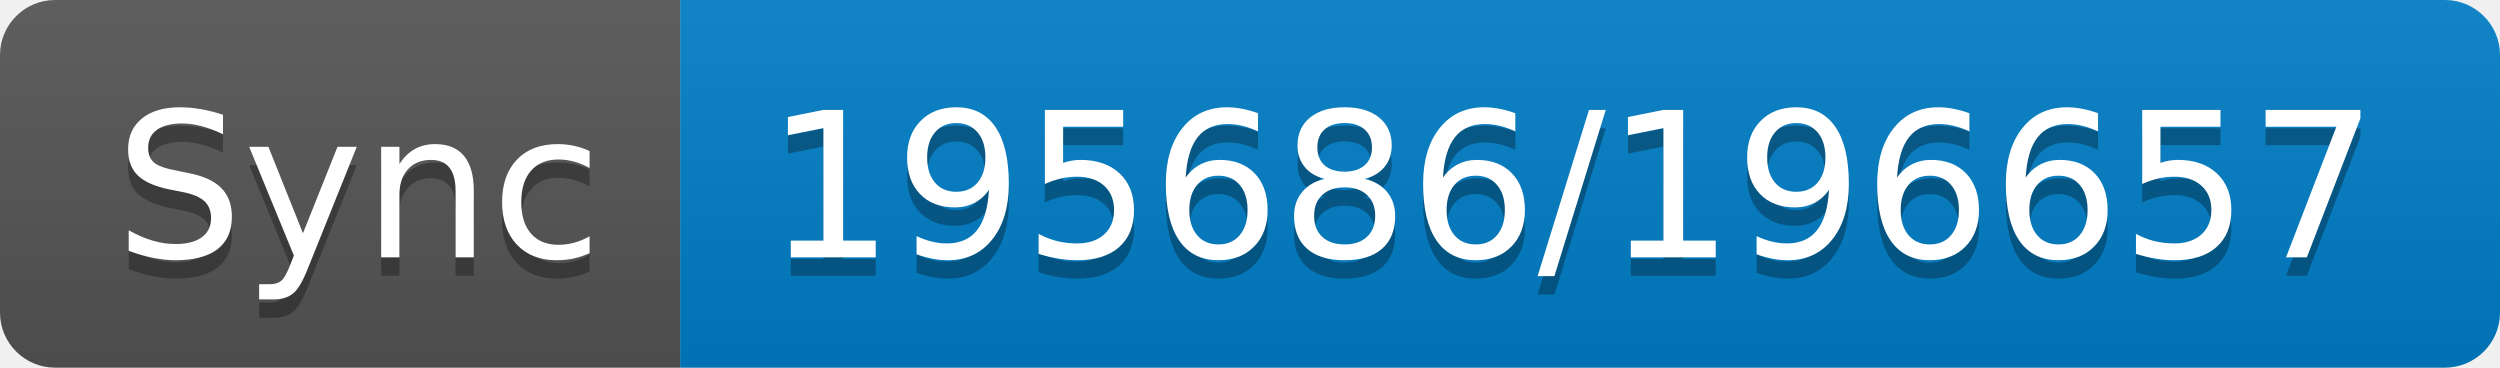
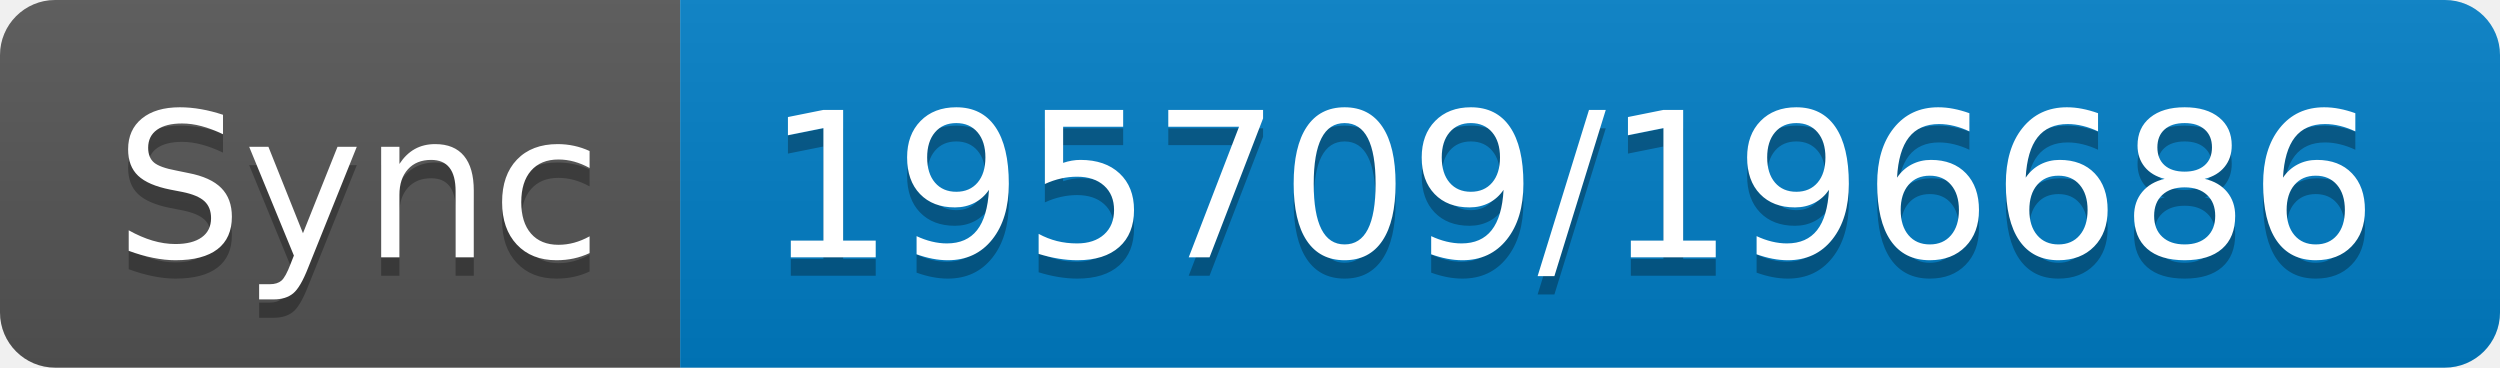
- <svg xmlns="http://www.w3.org/2000/svg" width="136" height="20" role="img" aria-label="Sync: 195686/196657">
+ <svg xmlns="http://www.w3.org/2000/svg" width="136" height="20" role="img" aria-label="Sync: 195709/196686">
  <linearGradient id="s" x2="0" y2="100%">
    <stop offset="0" stop-color="#bbb" stop-opacity=".1" />
    <stop offset="1" stop-opacity=".1" />
  </linearGradient>
  <clipPath id="r">
    <rect width="136" height="20" rx="3" fill="#fff" />
  </clipPath>
  <g clip-path="url(#r)">
    <rect width="37" height="20" fill="#555" />
    <rect x="37" width="99" height="20" fill="#007ec6" />
    <rect width="136" height="20" fill="url(#s)" />
  </g>
  <g fill="#fff" text-anchor="middle" font-family="Verdana,Geneva,DejaVu Sans,sans-serif" text-rendering="geometricPrecision" font-size="110">
    <text aria-hidden="true" x="195" y="150" fill="#010101" fill-opacity=".3" transform="scale(.1)" textLength="270">Sync</text>
    <text x="195" y="140" transform="scale(.1)" fill="#fff" textLength="270">Sync</text>
-     <text aria-hidden="true" x="855" y="150" fill="#010101" fill-opacity=".3" transform="scale(.1)" textLength="890">195686/196657</text>
-     <text x="855" y="140" transform="scale(.1)" fill="#fff" textLength="890">195686/196657</text>
+     <text aria-hidden="true" x="855" y="150" fill="#010101" fill-opacity=".3" transform="scale(.1)" textLength="890">195709/196686</text>
+     <text x="855" y="140" transform="scale(.1)" fill="#fff" textLength="890">195709/196686</text>
  </g>
</svg>
